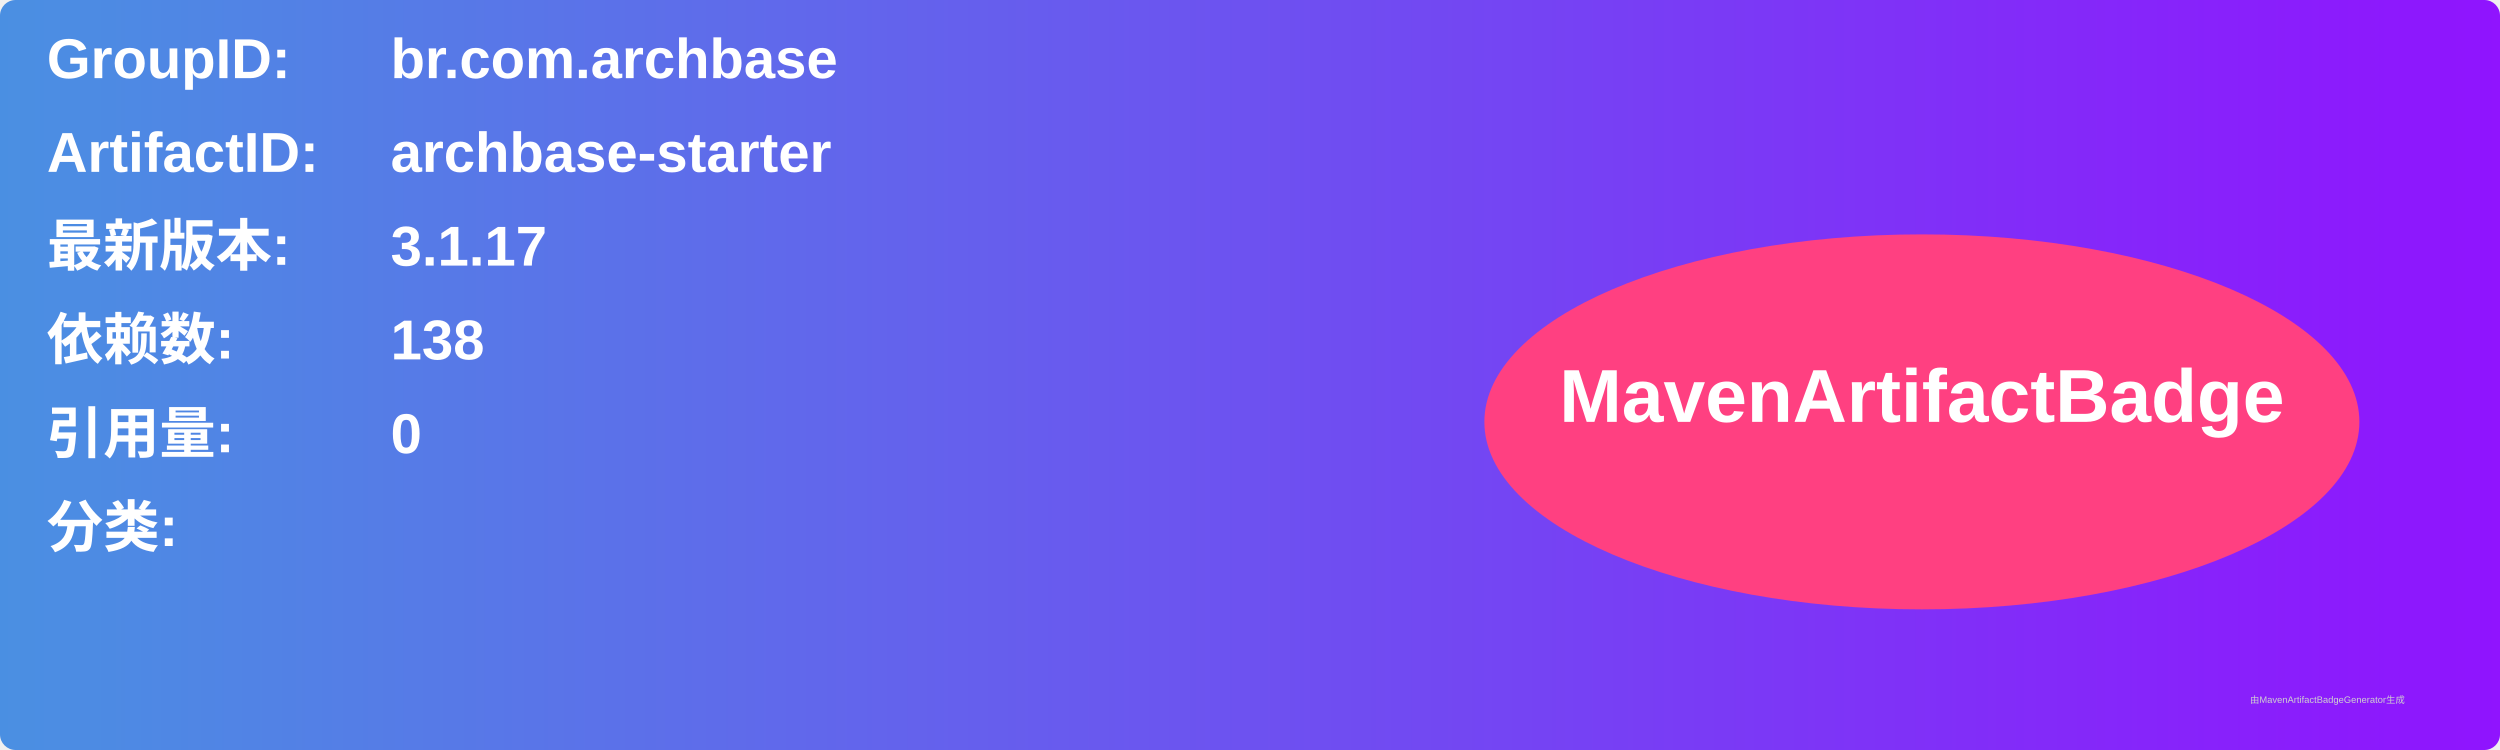
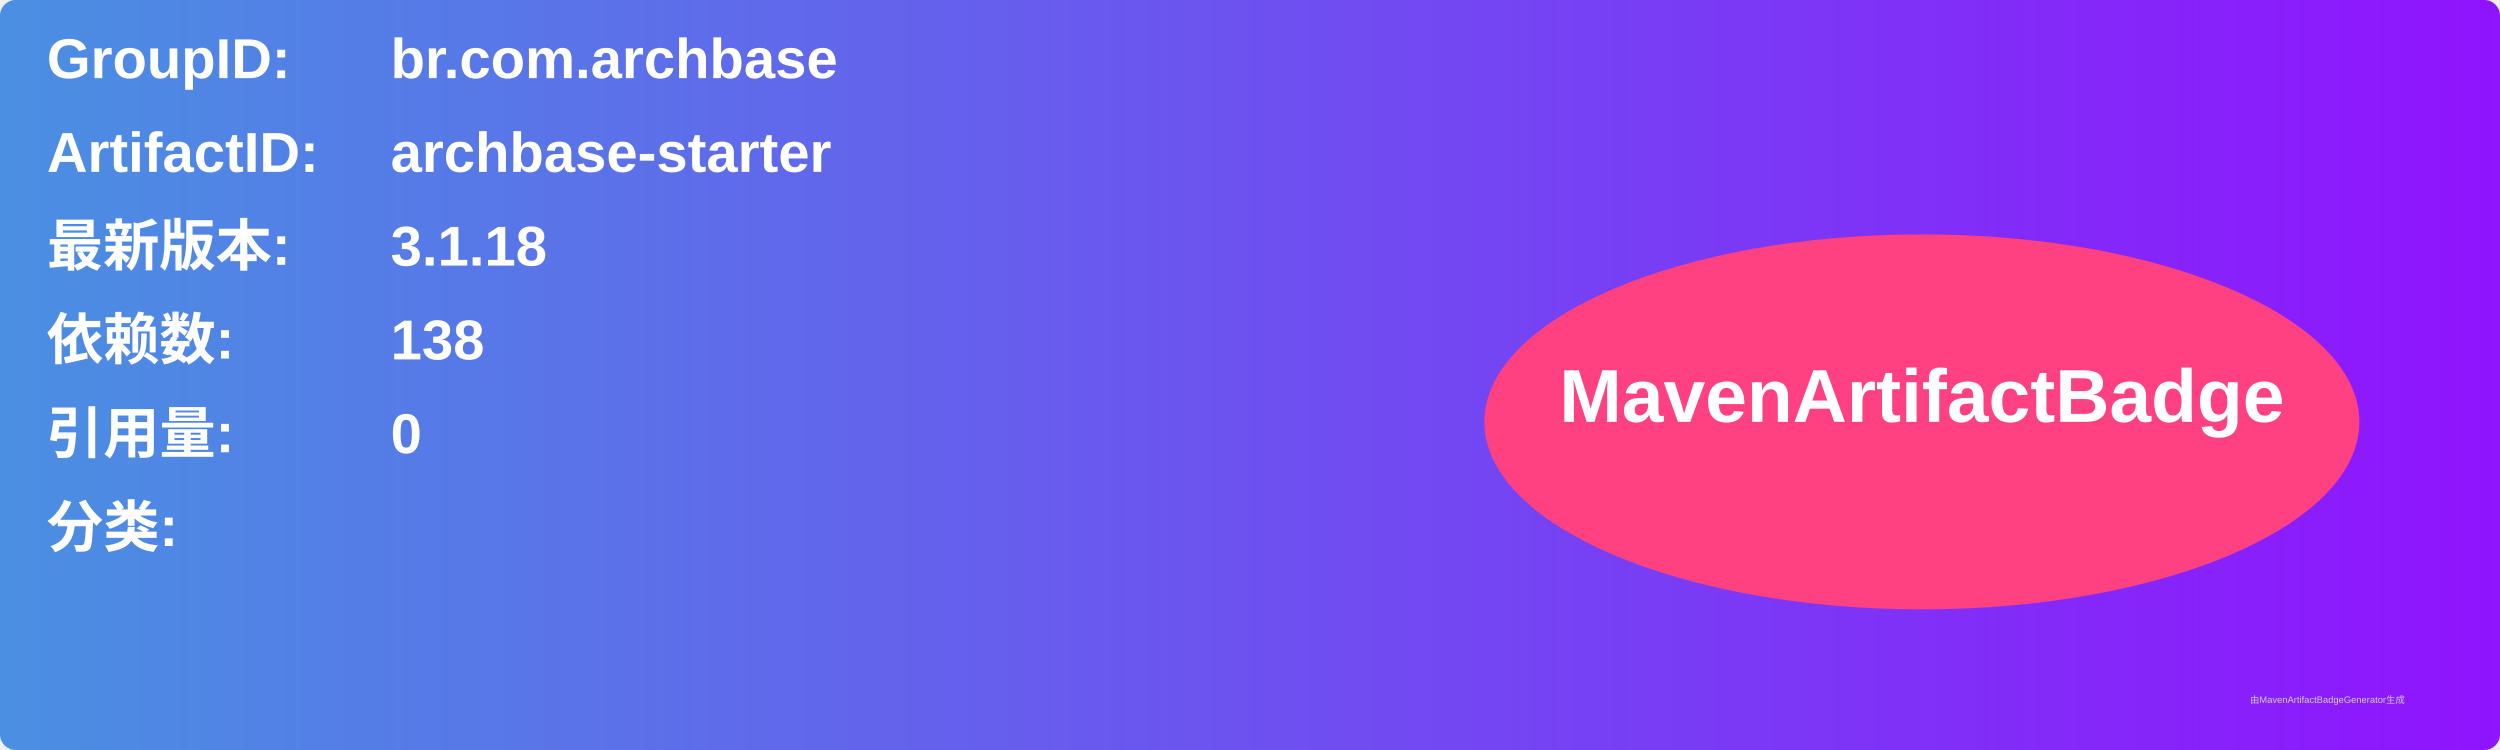
<svg xmlns="http://www.w3.org/2000/svg" width="800" height="240" viewBox="0 0 800 240">
  <linearGradient id="grad" x1="0%" y1="0%" x2="100%" y2="0%">
    <stop offset="0%" stop-color="#4a90e2" />
    <stop offset="100%" stop-color="#9013fe" />
  </linearGradient>
  <rect width="100%" height="100%" rx="5" ry="5" fill="url(#grad)" />
  <g transform="translate(15, 15)">
    <text x="0" y="10" font-family="Arial" font-size="18" fill="white" font-weight="bold" width="260">GroupID:</text>
    <text x="110" y="10" font-family="Arial" font-size="18" fill="white" font-weight="bold" width="460">br.com.archbase</text>
    <text x="0" y="40" font-family="Arial" font-size="18" fill="white" font-weight="bold" width="260">ArtifactID:</text>
    <text x="110" y="40" font-family="Arial" font-size="18" fill="white" font-weight="bold" width="460">archbase-starter</text>
    <text x="0" y="70" font-family="Arial" font-size="18" fill="white" font-weight="bold">最新版本:</text>
    <text x="110" y="70" font-family="Arial" font-size="18" fill="white" font-weight="bold">
-       <tspan font-weight="bold">3.1.17</tspan>
+       <tspan font-weight="bold">3.1.18</tspan>
    </text>
    <text x="0" y="100" font-family="Arial" font-size="18" fill="white" font-weight="bold">依赖数: </text>
    <text x="110" y="100" font-family="Arial" font-size="18" fill="white">
      <tspan font-weight="bold">138</tspan>
    </text>
    <text x="0" y="130" font-family="Arial" font-size="18" fill="white" font-weight="bold">引用量: </text>
    <text x="110" y="130" font-family="Arial" font-size="18" fill="white">
      <tspan font-weight="bold">0</tspan>
    </text>
    <text x="0" y="160" font-family="Arial" font-size="18" fill="white" font-weight="bold">分类:</text>
    <text x="10" y="190" font-family="Arial" font-size="10" fill="white">
      <tspan font-weight="bold" />
    </text>
    <ellipse cx="600" cy="120" rx="140" ry="60" fill="#ff4081" />
    <text x="600" y="120" text-anchor="middle" font-family="Arial" font-size="24" fill="white" font-weight="bold">MavenArtifactBadge</text>
  </g>
  <text x="720" y="225" font-family="Arial" font-size="3" fill="#d0d0d0">由MavenArtifactBadgeGenerator生成</text>
</svg>
